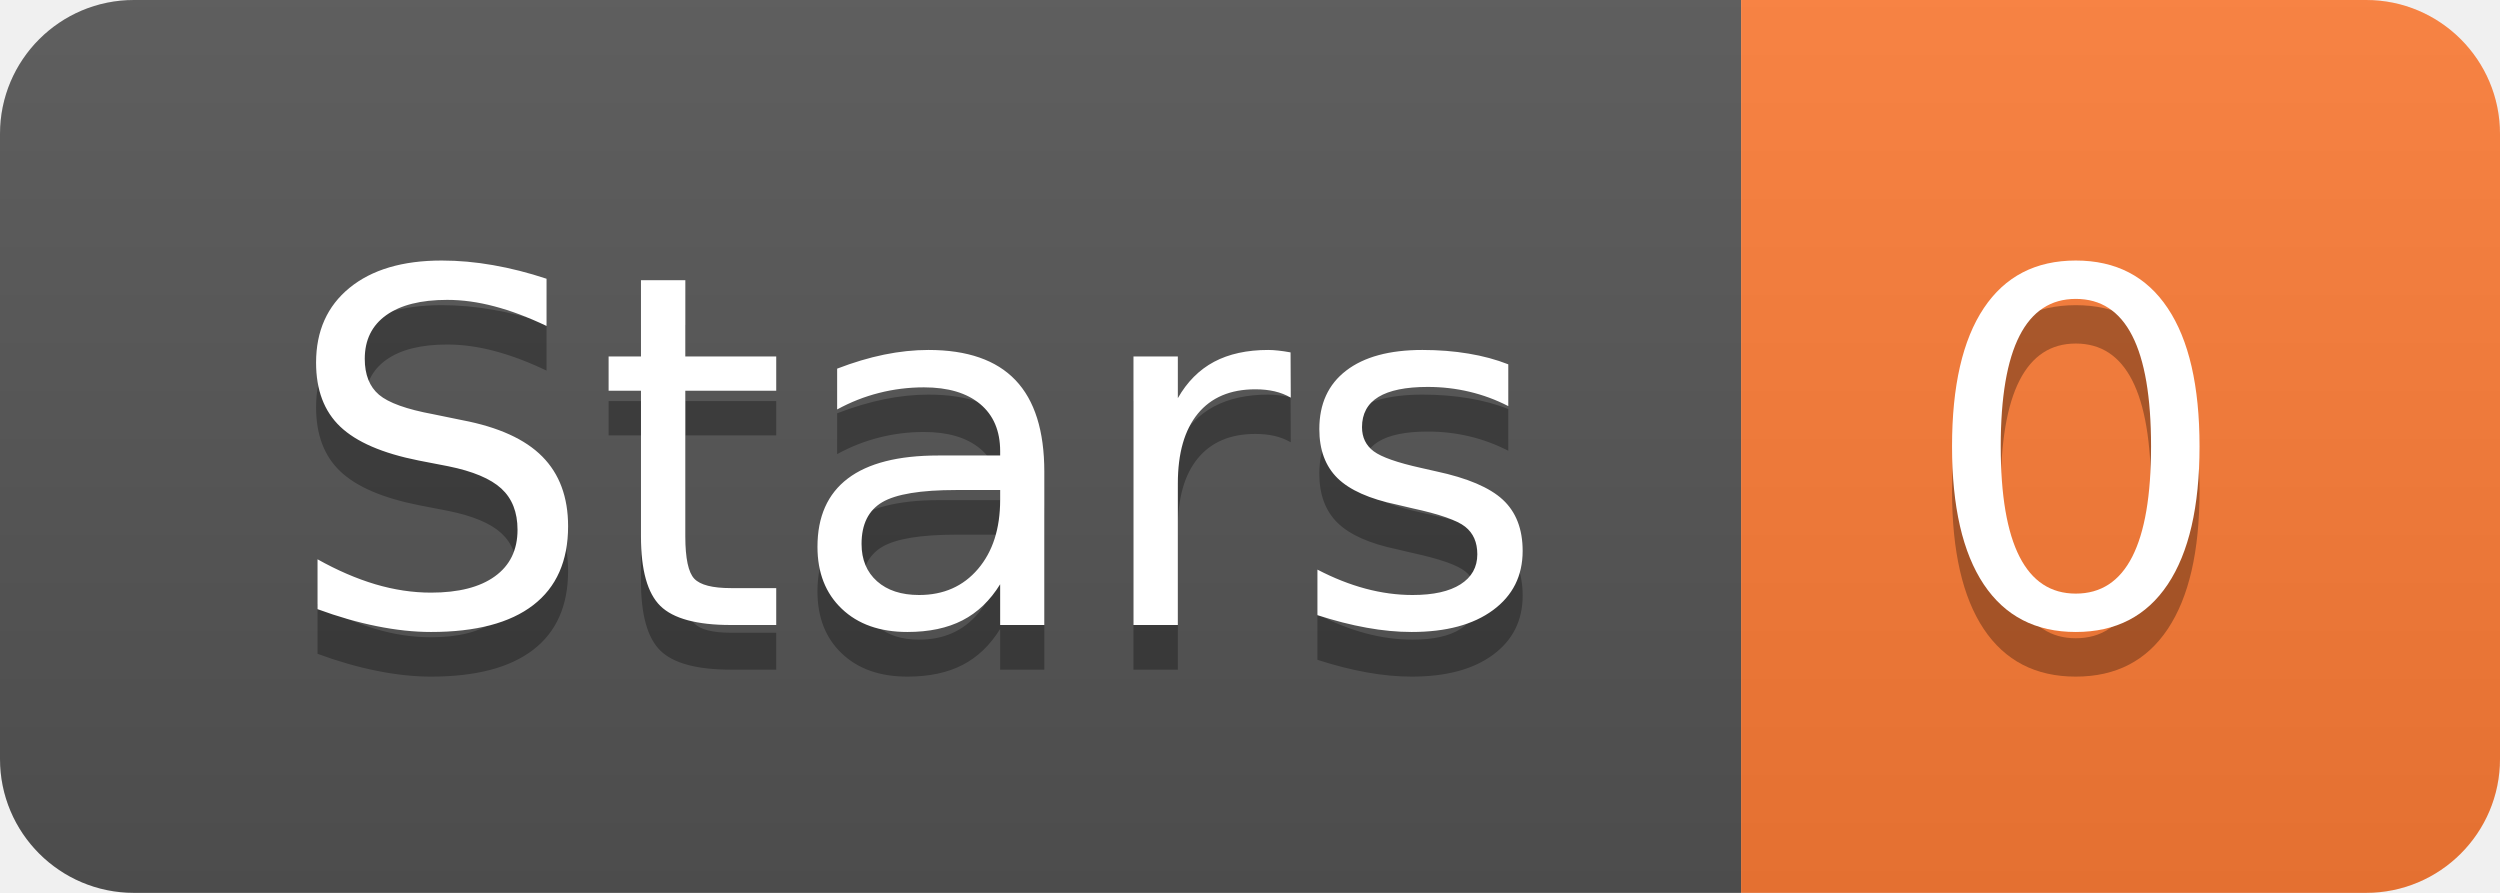
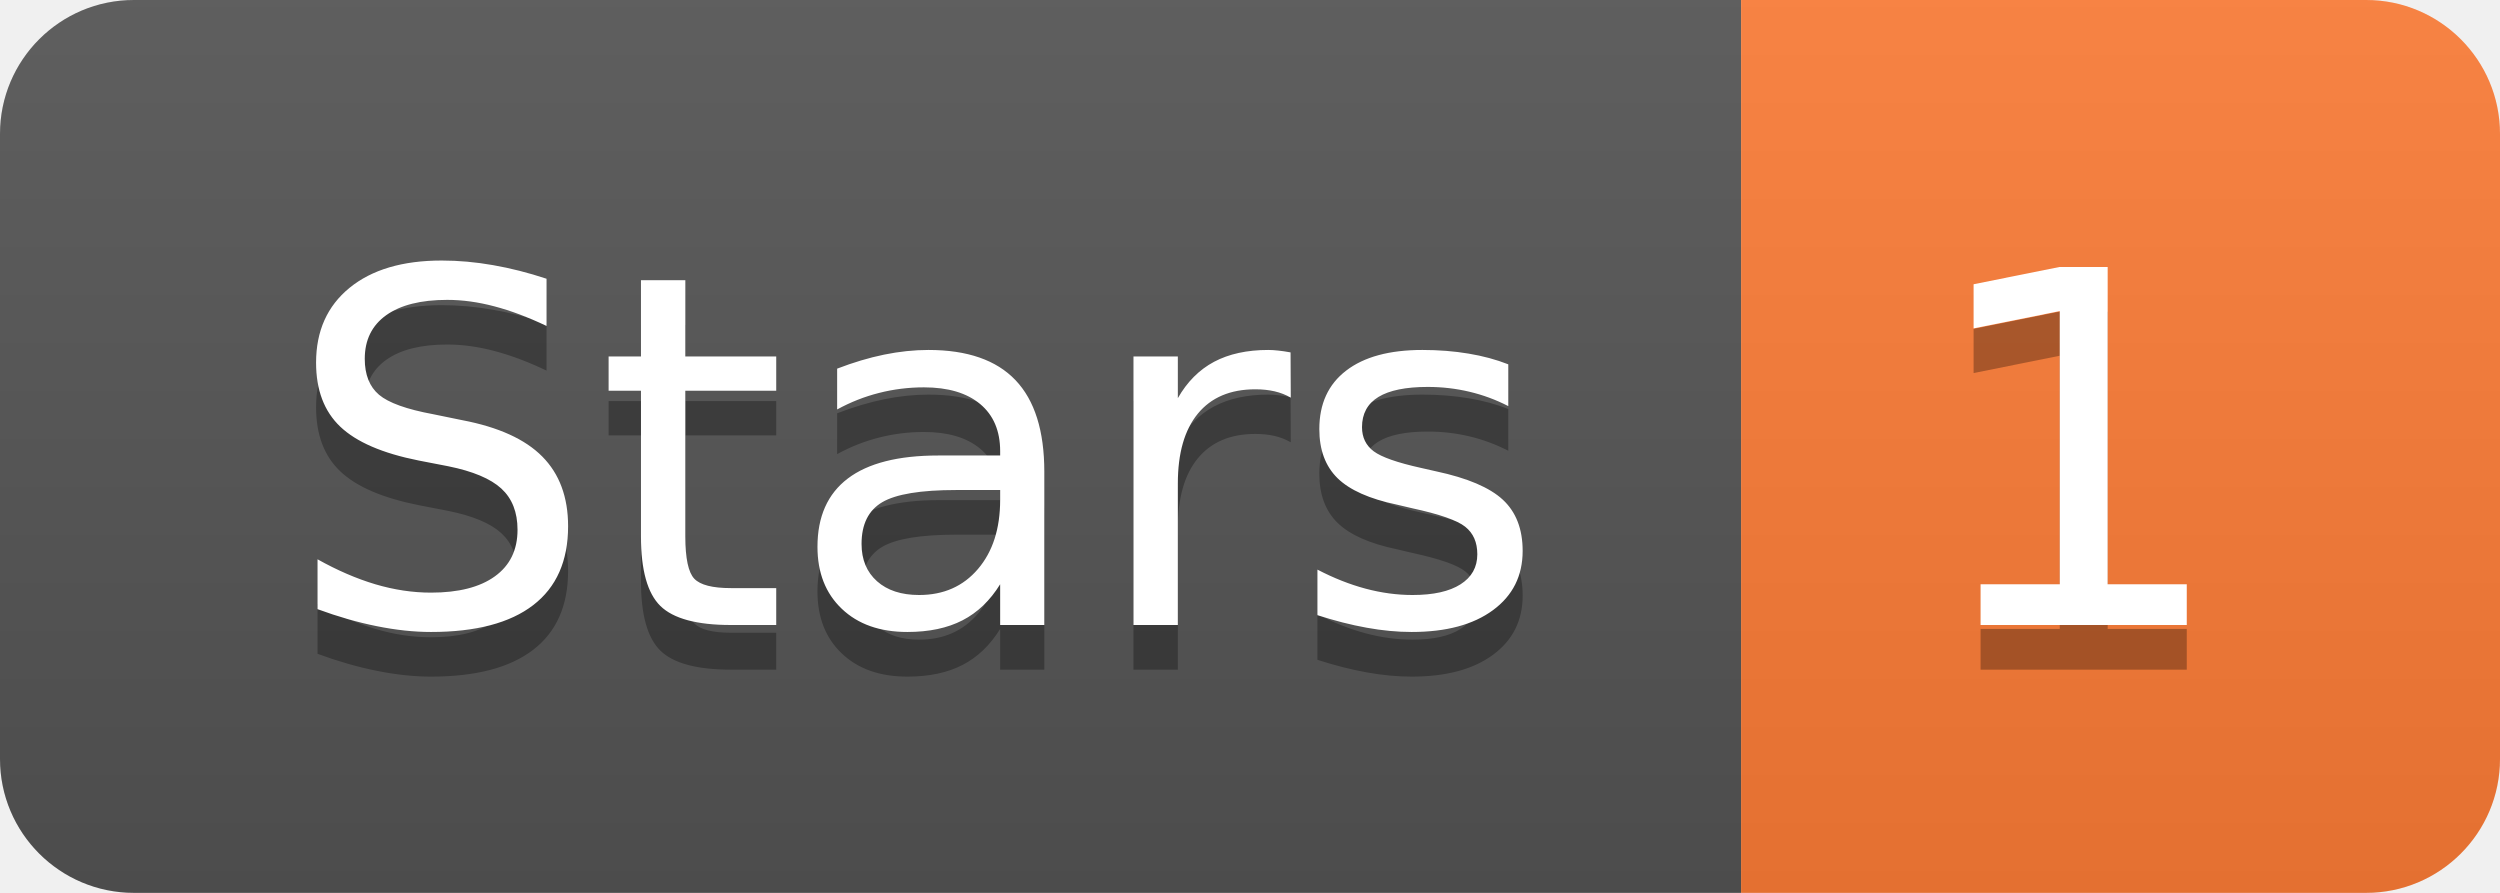
- <svg xmlns="http://www.w3.org/2000/svg" width="56" height="20" role="img" aria-label="Stars: 0">
+ <svg xmlns="http://www.w3.org/2000/svg" width="56" height="20" role="img" aria-label="Stars: 1">
  <linearGradient id="s" x2="0" y2="100%">
    <stop offset="0" stop-color="#bbb" stop-opacity=".1" />
    <stop offset="1" stop-opacity=".1" />
  </linearGradient>
  <clipPath id="r">
    <rect width="56" height="20" rx="3" fill="#fff" />
  </clipPath>
  <g clip-path="url(#r)">
    <rect width="39" height="20" fill="#555" />
    <rect x="39" width="17" height="20" fill="#fe7d37" />
    <rect width="56" height="20" fill="url(#s)" />
  </g>
  <g fill="#fff" text-anchor="middle" font-family="Verdana,Geneva,DejaVu Sans,sans-serif" text-rendering="geometricPrecision" font-size="110">
    <text aria-hidden="true" x="205" y="150" fill="#010101" fill-opacity=".3" transform="scale(.1)" textLength="290">Stars</text>
    <text x="205" y="140" transform="scale(.1)" fill="#fff" textLength="290">Stars</text>
-     <text aria-hidden="true" x="465" y="150" fill="#010101" fill-opacity=".3" transform="scale(.1)" textLength="70">0</text>
-     <text x="465" y="140" transform="scale(.1)" fill="#fff" textLength="70">0</text>
+     <text aria-hidden="true" x="465" y="150" fill="#010101" fill-opacity=".3" transform="scale(.1)" textLength="70">1</text>
+     <text x="465" y="140" transform="scale(.1)" fill="#fff" textLength="70">1</text>
  </g>
</svg>
